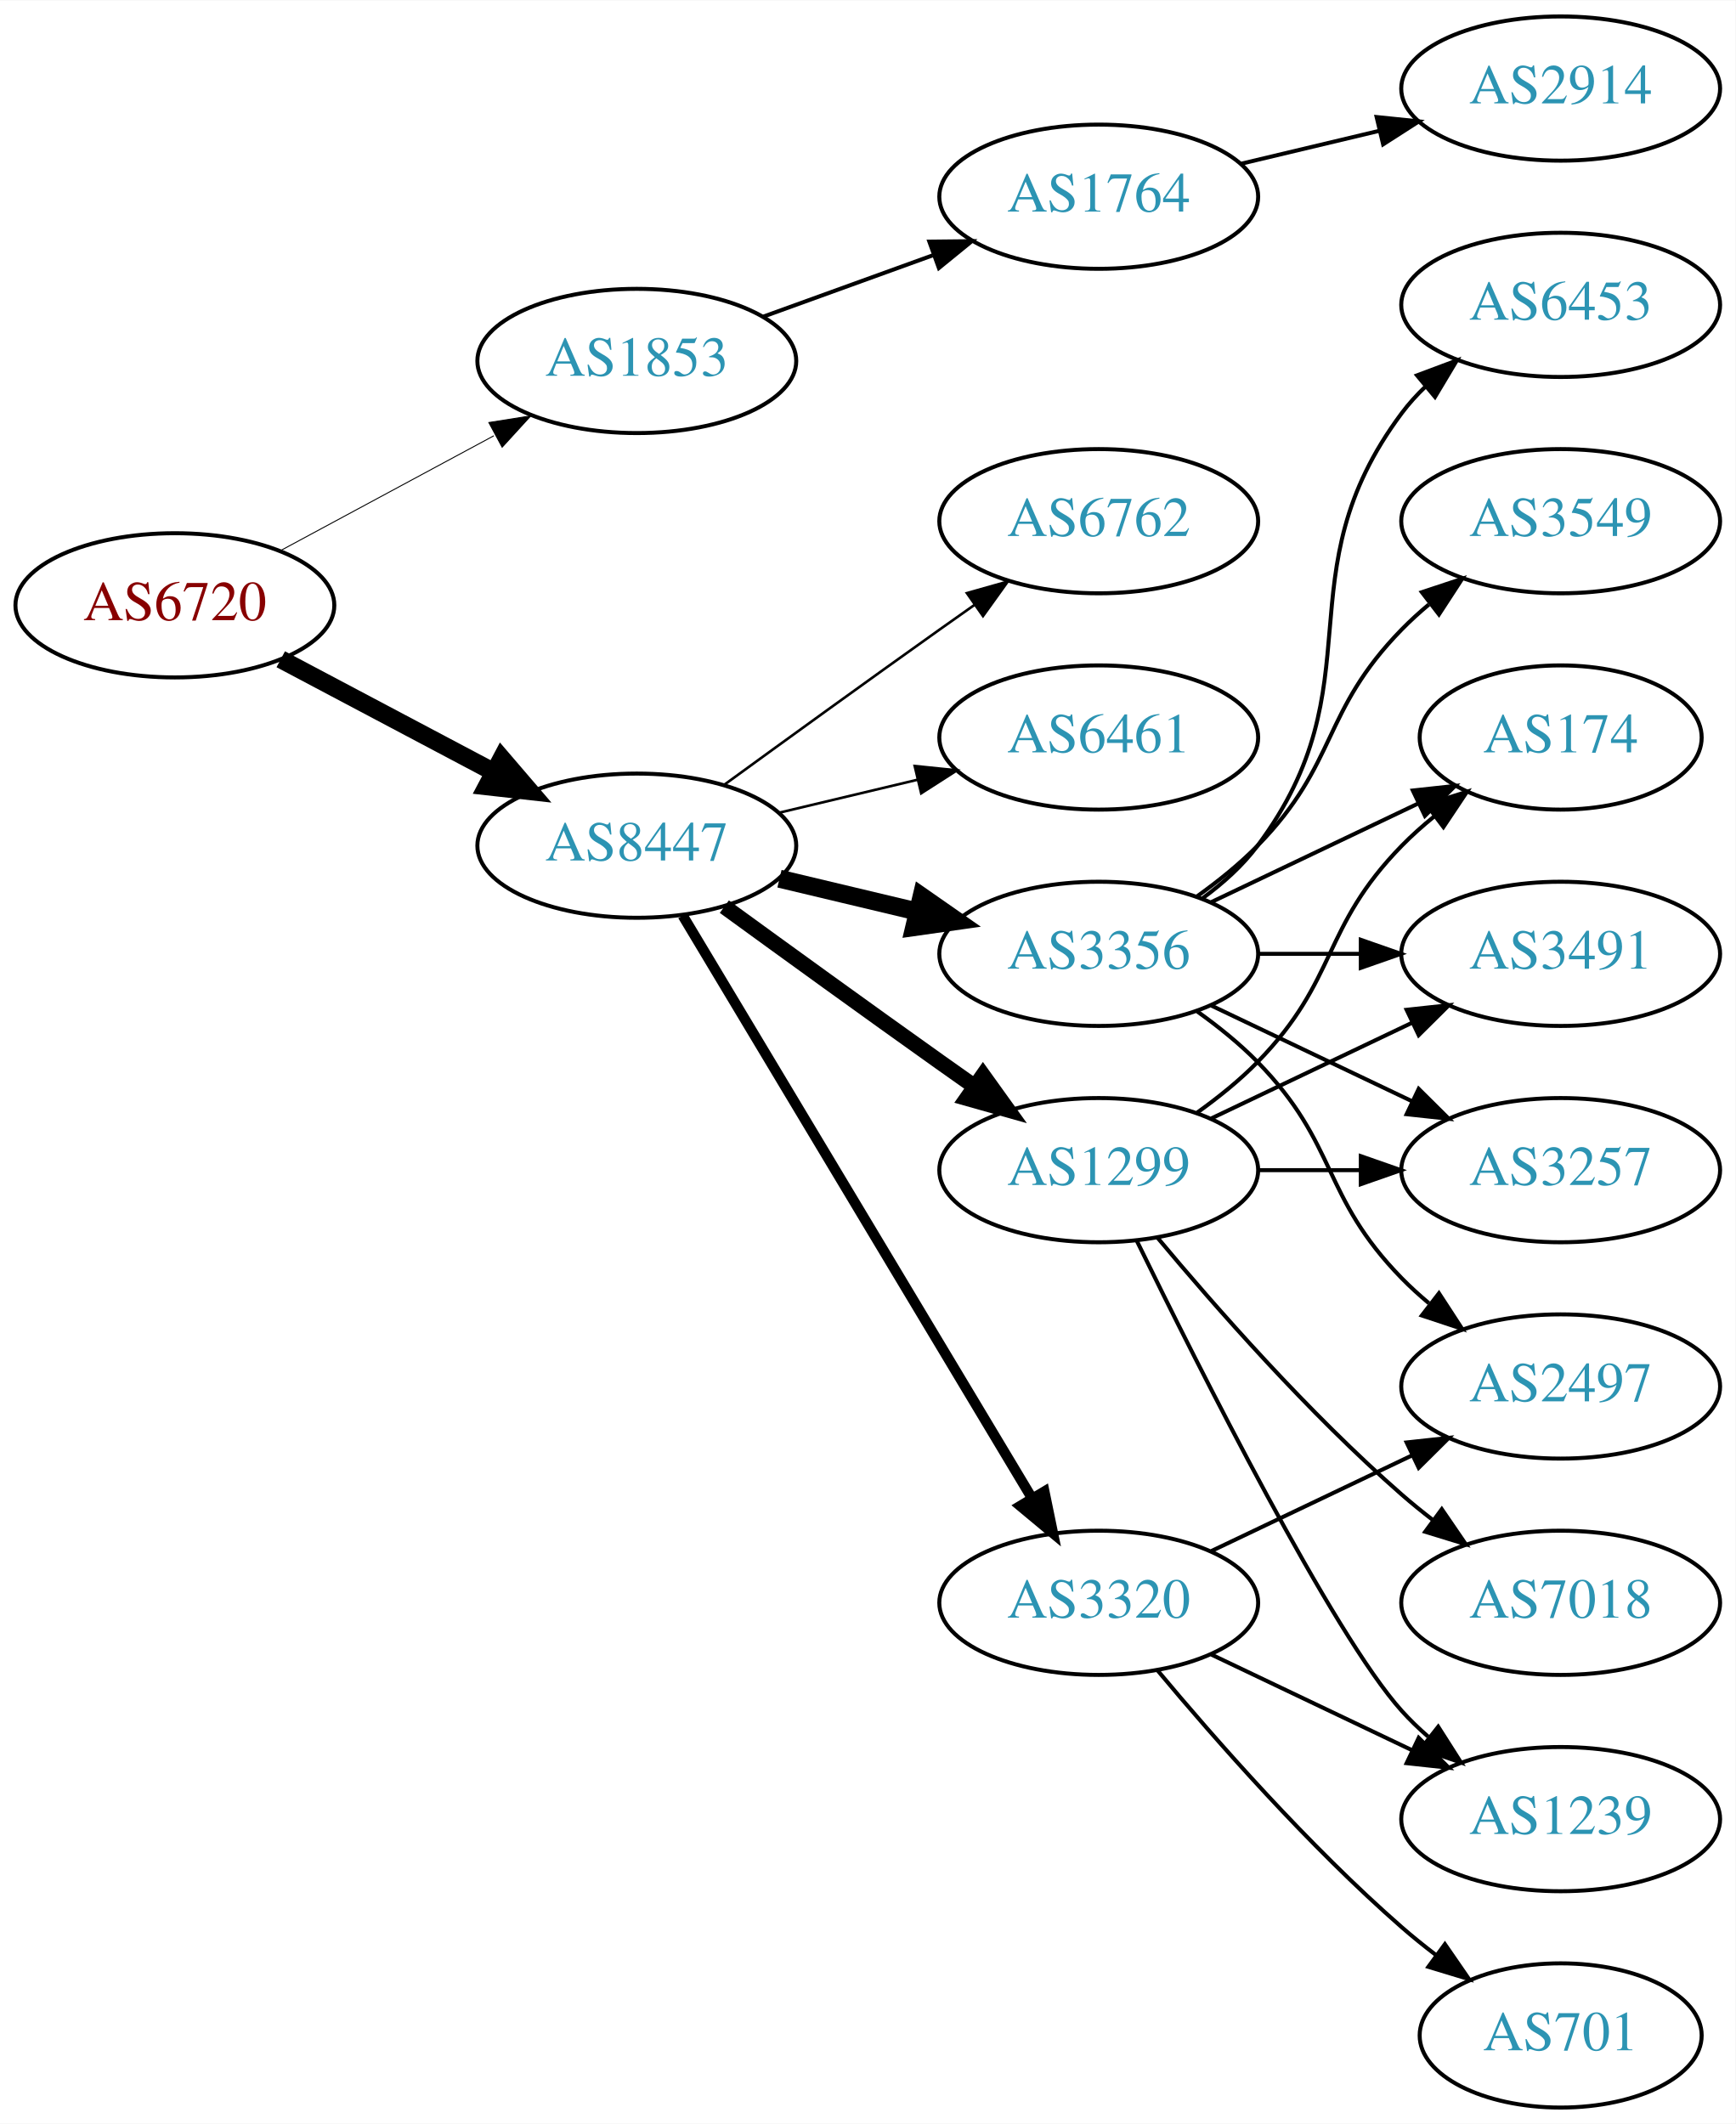
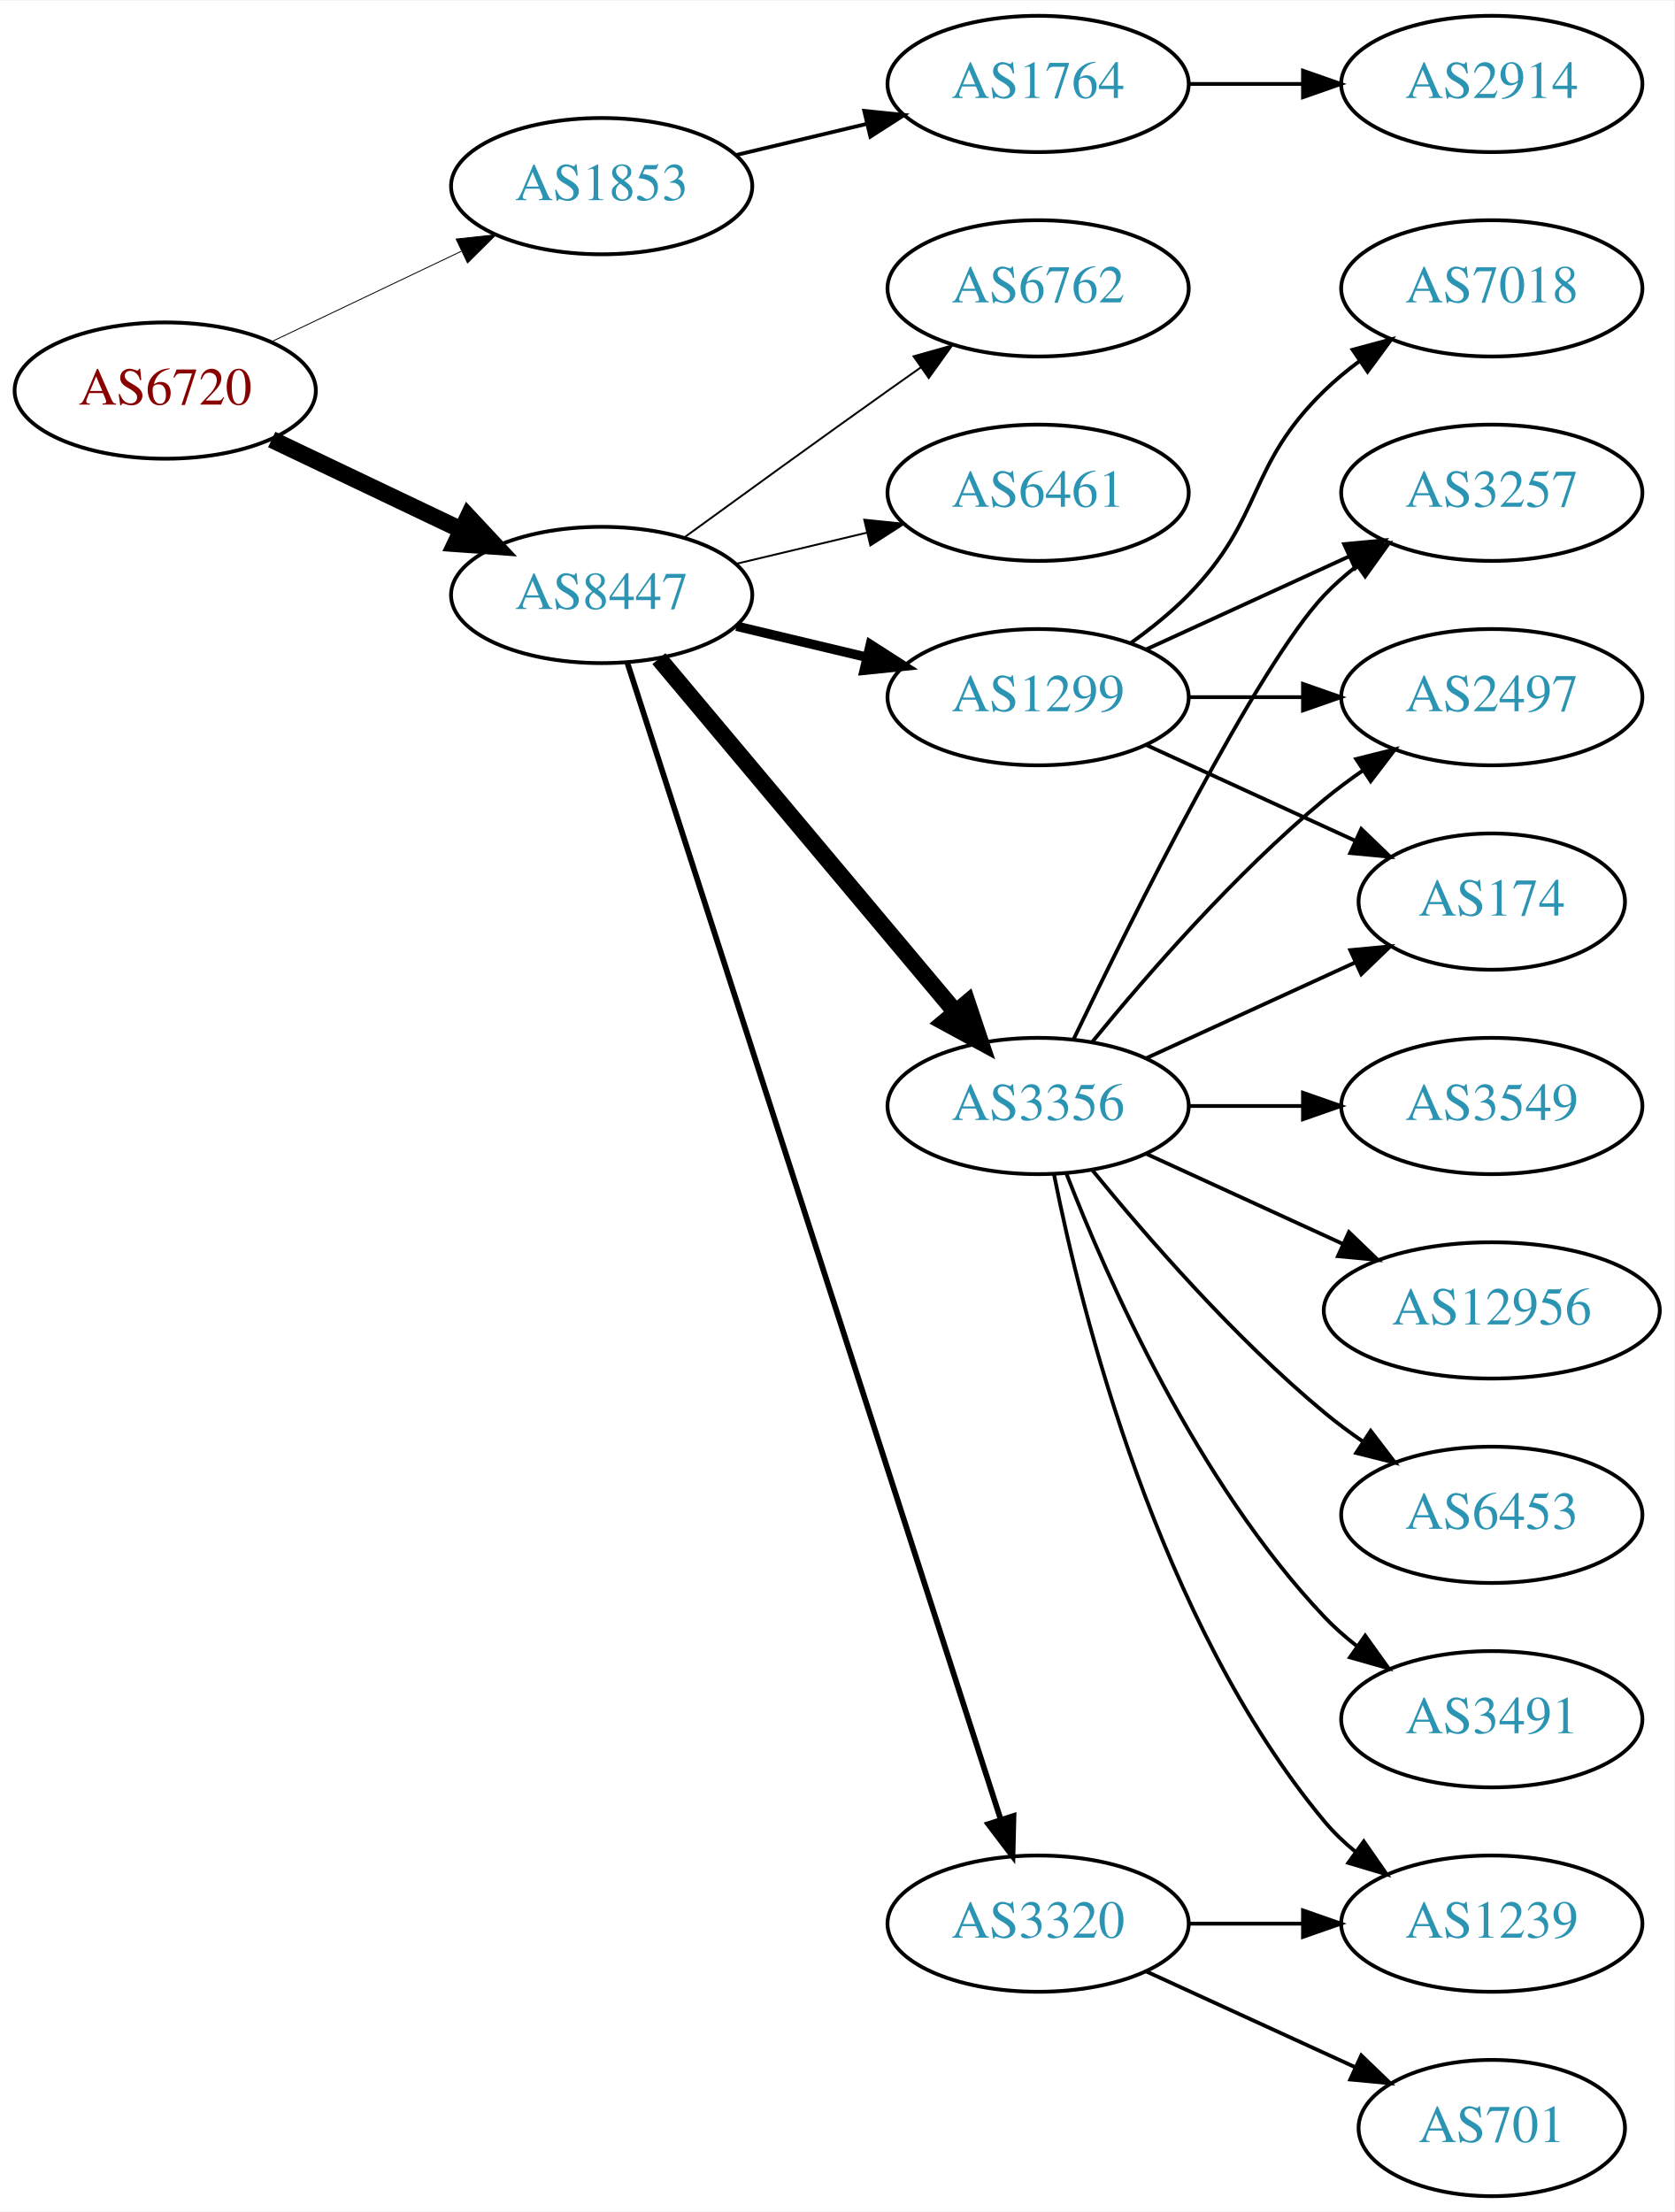
- <svg xmlns="http://www.w3.org/2000/svg" xmlns:xlink="http://www.w3.org/1999/xlink" width="433pt" height="530pt" viewBox="0.00 0.00 433.17 530.00">
-   <g id="graph0" class="graph" transform="scale(1 1) rotate(0) translate(4 526)">
-     <polygon fill="white" stroke="none" points="-4,4 -4,-526 429.172,-526 429.172,4 -4,4" />
+ <svg xmlns="http://www.w3.org/2000/svg" xmlns:xlink="http://www.w3.org/1999/xlink" width="442pt" height="584pt" viewBox="0.00 0.00 442.27 584.00">
+   <g id="graph0" class="graph" transform="scale(1 1) rotate(0) translate(4 580)">
+     <polygon fill="white" stroke="none" points="-4,4 -4,-580 438.271,-580 438.271,4 -4,4" />
    <g id="node1" class="node">
      <g id="a_node1">
        <a xlink:href="/asn/6720" xlink:title="AS6720 ~ MAGWIEN [AT]">
-           <ellipse fill="#ffffff" stroke="black" cx="39.647" cy="-375" rx="39.794" ry="18" />
-           <text text-anchor="middle" x="39.647" y="-371.3" font-family="Times,serif" font-size="14.00" fill="#880000">AS6720</text>
+           <ellipse fill="#ffffff" stroke="black" cx="39.647" cy="-477" rx="39.794" ry="18" />
+           <text text-anchor="middle" x="39.647" y="-473.3" font-family="Times,serif" font-size="14.00" fill="#880000">AS6720</text>
        </a>
      </g>
    </g>
    <g id="node2" class="node">
      <g id="a_node2">
        <a xlink:href="/asn/1853" xlink:title="AS1853 ~ ACOnet Backbone [AT]">
-           <ellipse fill="#ffffff" stroke="black" cx="154.939" cy="-436" rx="39.794" ry="18" />
-           <text text-anchor="middle" x="154.939" y="-432.3" font-family="Times,serif" font-size="14.00" fill="#2c94b3">AS1853</text>
+           <ellipse fill="#ffffff" stroke="black" cx="154.939" cy="-531" rx="39.794" ry="18" />
+           <text text-anchor="middle" x="154.939" y="-527.3" font-family="Times,serif" font-size="14.00" fill="#2c94b3">AS1853</text>
        </a>
      </g>
    </g>
    <g id="edge1" class="edge">
-       <path fill="none" stroke="black" stroke-width="0.237" d="M65.79,-388.538C81.521,-397.008 102.005,-408.037 119.267,-417.331" />
-       <polygon fill="black" stroke="black" stroke-width="0.237" points="118.01,-420.63 128.475,-422.289 121.329,-414.467 118.01,-420.63" />
+       <path fill="none" stroke="black" stroke-width="0.237" d="M67.783,-489.934C82.777,-497.081 101.598,-506.052 117.821,-513.785" />
+       <polygon fill="black" stroke="black" stroke-width="0.237" points="116.491,-517.028 127.024,-518.171 119.503,-510.709 116.491,-517.028" />
    </g>
    <g id="node3" class="node">
      <g id="a_node3">
        <a xlink:href="/asn/8447" xlink:title="AS8447 ~ A1 Telekom Austria AG [AT]">
-           <ellipse fill="#ffffff" stroke="black" cx="154.939" cy="-315" rx="39.794" ry="18" />
-           <text text-anchor="middle" x="154.939" y="-311.3" font-family="Times,serif" font-size="14.00" fill="#2c94b3">AS8447</text>
+           <ellipse fill="#ffffff" stroke="black" cx="154.939" cy="-423" rx="39.794" ry="18" />
+           <text text-anchor="middle" x="154.939" y="-419.3" font-family="Times,serif" font-size="14.00" fill="#2c94b3">AS8447</text>
        </a>
      </g>
    </g>
    <g id="edge2" class="edge">
-       <path fill="none" stroke="black" stroke-width="4.5" d="M66.072,-361.535C81.705,-353.256 101.951,-342.533 119.069,-333.468" />
-       <polygon fill="black" stroke="black" stroke-width="4.5" points="121.213,-336.788 128.207,-328.628 117.527,-329.828 121.213,-336.788" />
+       <path fill="none" stroke="black" stroke-width="4.5" d="M67.783,-464.066C82.777,-456.919 101.598,-447.948 117.821,-440.215" />
+       <polygon fill="black" stroke="black" stroke-width="4.5" points="119.692,-443.686 127.024,-435.829 116.303,-436.577 119.692,-443.686" />
    </g>
    <g id="node4" class="node">
      <g id="a_node4">
        <a xlink:href="/asn/1764" xlink:title="AS1764 ~ NEXTLAYER-AS [AT]">
-           <ellipse fill="#ffffff" stroke="black" cx="270.232" cy="-477" rx="39.794" ry="18" />
-           <text text-anchor="middle" x="270.232" y="-473.3" font-family="Times,serif" font-size="14.00" fill="#2c94b3">AS1764</text>
+           <ellipse fill="#ffffff" stroke="black" cx="270.232" cy="-558" rx="39.794" ry="18" />
+           <text text-anchor="middle" x="270.232" y="-554.3" font-family="Times,serif" font-size="14.00" fill="#2c94b3">AS1764</text>
        </a>
      </g>
    </g>
    <g id="edge3" class="edge">
-       <path fill="none" stroke="black" d="M186.598,-447.095C199.57,-451.79 214.864,-457.324 228.745,-462.348" />
-       <polygon fill="black" stroke="black" points="227.955,-465.784 238.549,-465.896 230.337,-459.202 227.955,-465.784" />
+       <path fill="none" stroke="black" d="M190.547,-539.248C201.418,-541.838 213.572,-544.735 225.015,-547.462" />
+       <polygon fill="black" stroke="black" points="224.298,-550.889 234.837,-549.803 225.921,-544.08 224.298,-550.889" />
    </g>
    <g id="node6" class="node">
      <g id="a_node6">
-         <a xlink:href="/asn/1299" xlink:title="AS1299 ~ Telia Carrier [EU]">
-           <ellipse fill="#ffffff" stroke="black" cx="270.232" cy="-234" rx="39.794" ry="18" />
-           <text text-anchor="middle" x="270.232" y="-230.3" font-family="Times,serif" font-size="14.00" fill="#2c94b3">AS1299</text>
-         </a>
-       </g>
-     </g>
-     <g id="edge5" class="edge">
-       <path fill="none" stroke="black" stroke-width="3.857" d="M176.788,-299.778C191.722,-288.909 212.335,-273.975 230.586,-261 233.406,-258.995 236.349,-256.915 239.297,-254.841" />
-       <polygon fill="black" stroke="black" stroke-width="3.857" points="241.344,-257.681 247.522,-249.074 237.325,-251.95 241.344,-257.681" />
-     </g>
-     <g id="node7" class="node">
-       <g id="a_node7">
-         <a xlink:href="/asn/6762" xlink:title="AS6762 ~ TELECOM ITALIA SPARKLE S.p.A. [IT]">
-           <ellipse fill="#ffffff" stroke="black" cx="270.232" cy="-396" rx="39.794" ry="18" />
-           <text text-anchor="middle" x="270.232" y="-392.3" font-family="Times,serif" font-size="14.00" fill="#2c94b3">AS6762</text>
-         </a>
-       </g>
-     </g>
-     <g id="edge6" class="edge">
-       <path fill="none" stroke="black" stroke-width="0.643" d="M176.788,-330.222C191.722,-341.091 212.335,-356.025 230.586,-369 233.406,-371.005 236.349,-373.085 239.297,-375.159" />
-       <polygon fill="black" stroke="black" stroke-width="0.643" points="237.325,-378.05 247.522,-380.926 241.344,-372.319 237.325,-378.05" />
-     </g>
-     <g id="node8" class="node">
-       <g id="a_node8">
        <a xlink:href="/asn/3356" xlink:title="AS3356 ~ Level 3 Parent, LLC [US]">
          <ellipse fill="#ffffff" stroke="black" cx="270.232" cy="-288" rx="39.794" ry="18" />
          <text text-anchor="middle" x="270.232" y="-284.3" font-family="Times,serif" font-size="14.00" fill="#2c94b3">AS3356</text>
        </a>
      </g>
    </g>
+     <g id="edge5" class="edge">
+       <path fill="none" stroke="black" stroke-width="4.5" d="M170.059,-406.175C189.734,-382.731 225.538,-340.066 248.316,-312.924" />
+       <polygon fill="black" stroke="black" stroke-width="4.5" points="251.523,-315.228 254.935,-305.037 245.49,-310.166 251.523,-315.228" />
+     </g>
+     <g id="node7" class="node">
+       <g id="a_node7">
+         <a xlink:href="/asn/3320" xlink:title="AS3320 ~ DTAG [DE]">
+           <ellipse fill="#ffffff" stroke="black" cx="270.232" cy="-72" rx="39.794" ry="18" />
+           <text text-anchor="middle" x="270.232" y="-68.3" font-family="Times,serif" font-size="14.00" fill="#2c94b3">AS3320</text>
+         </a>
+       </g>
+     </g>
+     <g id="edge6" class="edge">
+       <path fill="none" stroke="black" stroke-width="1.5" d="M161.713,-405.111C180.199,-347.84 238.014,-168.721 260.325,-99.597" />
+       <polygon fill="black" stroke="black" stroke-width="1.5" points="263.729,-100.444 263.47,-89.853 257.068,-98.294 263.729,-100.444" />
+     </g>
+     <g id="node8" class="node">
+       <g id="a_node8">
+         <a xlink:href="/asn/1299" xlink:title="AS1299 ~ Telia Carrier [EU]">
+           <ellipse fill="#ffffff" stroke="black" cx="270.232" cy="-396" rx="39.794" ry="18" />
+           <text text-anchor="middle" x="270.232" y="-392.3" font-family="Times,serif" font-size="14.00" fill="#2c94b3">AS1299</text>
+         </a>
+       </g>
+     </g>
    <g id="edge7" class="edge">
-       <path fill="none" stroke="black" stroke-width="4.5" d="M190.547,-306.752C201.418,-304.162 213.572,-301.265 225.015,-298.538" />
-       <polygon fill="black" stroke="black" stroke-width="4.5" points="226.022,-302.346 234.837,-296.197 224.197,-294.685 226.022,-302.346" />
+       <path fill="none" stroke="black" stroke-width="2.5" d="M190.547,-414.752C201.418,-412.162 213.572,-409.265 225.015,-406.538" />
+       <polygon fill="black" stroke="black" stroke-width="2.5" points="225.921,-409.92 234.837,-404.197 224.298,-403.111 225.921,-409.92" />
    </g>
    <g id="node9" class="node">
      <g id="a_node9">
-         <a xlink:href="/asn/3320" xlink:title="AS3320 ~ DTAG [DE]">
-           <ellipse fill="#ffffff" stroke="black" cx="270.232" cy="-126" rx="39.794" ry="18" />
-           <text text-anchor="middle" x="270.232" y="-122.3" font-family="Times,serif" font-size="14.00" fill="#2c94b3">AS3320</text>
+         <a xlink:href="/asn/6762" xlink:title="AS6762 ~ TELECOM ITALIA SPARKLE S.p.A. [IT]">
+           <ellipse fill="#ffffff" stroke="black" cx="270.232" cy="-504" rx="39.794" ry="18" />
+           <text text-anchor="middle" x="270.232" y="-500.3" font-family="Times,serif" font-size="14.00" fill="#2c94b3">AS6762</text>
        </a>
      </g>
    </g>
    <g id="edge8" class="edge">
-       <path fill="none" stroke="black" stroke-width="2.571" d="M166.395,-297.558C186.376,-264.225 230.081,-191.314 253.567,-152.134" />
-       <polygon fill="black" stroke="black" stroke-width="2.571" points="256.663,-153.776 258.802,-143.4 250.659,-150.177 256.663,-153.776" />
+       <path fill="none" stroke="black" stroke-width="0.5" d="M176.788,-438.222C191.722,-449.091 212.335,-464.025 230.586,-477 233.406,-479.005 236.349,-481.085 239.297,-483.159" />
+       <polygon fill="black" stroke="black" stroke-width="0.5" points="237.325,-486.05 247.522,-488.926 241.344,-480.319 237.325,-486.05" />
    </g>
    <g id="node10" class="node">
      <g id="a_node10">
        <a xlink:href="/asn/6461" xlink:title="AS6461 ~ Zayo Bandwidth [US]">
-           <ellipse fill="#ffffff" stroke="black" cx="270.232" cy="-342" rx="39.794" ry="18" />
-           <text text-anchor="middle" x="270.232" y="-338.3" font-family="Times,serif" font-size="14.00" fill="#2c94b3">AS6461</text>
+           <ellipse fill="#ffffff" stroke="black" cx="270.232" cy="-450" rx="39.794" ry="18" />
+           <text text-anchor="middle" x="270.232" y="-446.3" font-family="Times,serif" font-size="14.00" fill="#2c94b3">AS6461</text>
        </a>
      </g>
    </g>
    <g id="edge9" class="edge">
-       <path fill="none" stroke="black" stroke-width="0.643" d="M190.547,-323.248C201.418,-325.838 213.572,-328.735 225.015,-331.462" />
-       <polygon fill="black" stroke="black" stroke-width="0.643" points="224.298,-334.889 234.837,-333.803 225.921,-328.08 224.298,-334.889" />
+       <path fill="none" stroke="black" stroke-width="0.5" d="M190.547,-431.248C201.418,-433.838 213.572,-436.735 225.015,-439.462" />
+       <polygon fill="black" stroke="black" stroke-width="0.5" points="224.298,-442.889 234.837,-441.803 225.921,-436.08 224.298,-442.889" />
    </g>
    <g id="node5" class="node">
      <g id="a_node5">
        <a xlink:href="/asn/2914" xlink:title="AS2914 ~ NTT America, Inc. [US]">
-           <ellipse fill="#ffffff" stroke="black" cx="385.525" cy="-504" rx="39.794" ry="18" />
-           <text text-anchor="middle" x="385.525" y="-500.3" font-family="Times,serif" font-size="14.00" fill="#2c94b3">AS2914</text>
+           <ellipse fill="#ffffff" stroke="black" cx="390.075" cy="-558" rx="39.794" ry="18" />
+           <text text-anchor="middle" x="390.075" y="-554.3" font-family="Times,serif" font-size="14.00" fill="#2c94b3">AS2914</text>
        </a>
      </g>
    </g>
    <g id="edge4" class="edge">
-       <path fill="none" stroke="black" d="M305.84,-485.248C316.711,-487.838 328.865,-490.735 340.308,-493.462" />
-       <polygon fill="black" stroke="black" points="339.591,-496.889 350.13,-495.803 341.214,-490.08 339.591,-496.889" />
+       <path fill="none" stroke="black" d="M310.145,-558C319.698,-558 330.048,-558 340.011,-558" />
+       <polygon fill="black" stroke="black" points="340.203,-561.5 350.203,-558 340.203,-554.5 340.203,-561.5" />
    </g>
    <g id="node11" class="node">
      <g id="a_node11">
-         <a xlink:href="/asn/174" xlink:title="AS174 ~ Cogent Communications [US]">
-           <ellipse fill="#ffffff" stroke="black" cx="385.525" cy="-342" rx="35.194" ry="18" />
-           <text text-anchor="middle" x="385.525" y="-338.3" font-family="Times,serif" font-size="14.00" fill="#2c94b3">AS174</text>
+         <a xlink:href="/asn/6453" xlink:title="AS6453 ~ TATA COMMUNICATIONS (AMERICA) INC [US]">
+           <ellipse fill="#ffffff" stroke="black" cx="390.075" cy="-180" rx="39.794" ry="18" />
+           <text text-anchor="middle" x="390.075" y="-176.3" font-family="Times,serif" font-size="14.00" fill="#2c94b3">AS6453</text>
        </a>
      </g>
    </g>
    <g id="edge10" class="edge">
-       <path fill="none" stroke="black" d="M294.826,-248.389C300.082,-252.148 305.414,-256.437 309.879,-261 330.051,-281.617 325.706,-294.383 345.879,-315 348.358,-317.534 351.105,-319.983 353.957,-322.304" />
-       <polygon fill="black" stroke="black" points="352.049,-325.248 362.142,-328.468 356.26,-319.657 352.049,-325.248" />
+       <path fill="none" stroke="black" d="M284.651,-270.935C298.766,-253.625 322.181,-226.655 345.879,-207 349.095,-204.332 352.596,-201.73 356.166,-199.259" />
+       <polygon fill="black" stroke="black" points="358.09,-202.183 364.523,-193.764 354.244,-196.334 358.09,-202.183" />
    </g>
    <g id="node12" class="node">
      <g id="a_node12">
-         <a xlink:href="/asn/7018" xlink:title="AS7018 ~ AT&amp;T Services, Inc. [US]">
-           <ellipse fill="#ffffff" stroke="black" cx="385.525" cy="-126" rx="39.794" ry="18" />
-           <text text-anchor="middle" x="385.525" y="-122.3" font-family="Times,serif" font-size="14.00" fill="#2c94b3">AS7018</text>
+         <a xlink:href="/asn/174" xlink:title="AS174 ~ Cogent Communications [US]">
+           <ellipse fill="#ffffff" stroke="black" cx="390.075" cy="-342" rx="35.194" ry="18" />
+           <text text-anchor="middle" x="390.075" y="-338.3" font-family="Times,serif" font-size="14.00" fill="#2c94b3">AS174</text>
        </a>
      </g>
    </g>
    <g id="edge11" class="edge">
-       <path fill="none" stroke="black" d="M284.862,-217.183C299.145,-200.071 322.691,-173.255 345.879,-153 348.345,-150.846 350.983,-148.706 353.681,-146.628" />
-       <polygon fill="black" stroke="black" points="355.854,-149.375 361.835,-140.63 351.706,-143.736 355.854,-149.375" />
+       <path fill="none" stroke="black" d="M298.861,-300.661C315.277,-308.183 336.259,-317.798 353.856,-325.861" />
+       <polygon fill="black" stroke="black" points="352.684,-329.174 363.233,-330.158 355.6,-322.811 352.684,-329.174" />
    </g>
    <g id="node13" class="node">
      <g id="a_node13">
-         <a xlink:href="/asn/3491" xlink:title="AS3491 ~ PCCW Global, Inc. [US]">
-           <ellipse fill="#ffffff" stroke="black" cx="385.525" cy="-288" rx="39.794" ry="18" />
-           <text text-anchor="middle" x="385.525" y="-284.3" font-family="Times,serif" font-size="14.00" fill="#2c94b3">AS3491</text>
+         <a xlink:href="/asn/1239" xlink:title="AS1239 ~ Sprint [US]">
+           <ellipse fill="#ffffff" stroke="black" cx="390.075" cy="-72" rx="39.794" ry="18" />
+           <text text-anchor="middle" x="390.075" y="-68.3" font-family="Times,serif" font-size="14.00" fill="#2c94b3">AS1239</text>
        </a>
      </g>
    </g>
    <g id="edge12" class="edge">
-       <path fill="none" stroke="black" d="M298.369,-246.934C313.363,-254.081 332.184,-263.052 348.407,-270.785" />
-       <polygon fill="black" stroke="black" points="347.077,-274.028 357.61,-275.171 350.089,-267.709 347.077,-274.028" />
+       <path fill="none" stroke="black" d="M274.431,-269.927C281.594,-233.859 301.869,-151.875 345.879,-99 348.283,-96.111 351.08,-93.437 354.072,-90.987" />
+       <polygon fill="black" stroke="black" points="356.262,-93.722 362.315,-85.027 352.161,-88.05 356.262,-93.722" />
    </g>
    <g id="node14" class="node">
      <g id="a_node14">
        <a xlink:href="/asn/3257" xlink:title="AS3257 ~ GTT [DE]">
-           <ellipse fill="#ffffff" stroke="black" cx="385.525" cy="-234" rx="39.794" ry="18" />
-           <text text-anchor="middle" x="385.525" y="-230.3" font-family="Times,serif" font-size="14.00" fill="#2c94b3">AS3257</text>
+           <ellipse fill="#ffffff" stroke="black" cx="390.075" cy="-450" rx="39.794" ry="18" />
+           <text text-anchor="middle" x="390.075" y="-446.3" font-family="Times,serif" font-size="14.00" fill="#2c94b3">AS3257</text>
        </a>
      </g>
    </g>
    <g id="edge13" class="edge">
-       <path fill="none" stroke="black" d="M309.905,-234C318.108,-234 326.872,-234 335.404,-234" />
-       <polygon fill="black" stroke="black" points="335.643,-237.5 345.643,-234 335.643,-230.5 335.643,-237.5" />
+       <path fill="none" stroke="black" d="M279.58,-305.595C295.047,-337.732 328.192,-404.34 345.879,-423 348.465,-425.728 351.382,-428.294 354.45,-430.677" />
+       <polygon fill="black" stroke="black" points="352.604,-433.658 362.799,-436.543 356.629,-427.93 352.604,-433.658" />
    </g>
    <g id="node15" class="node">
      <g id="a_node15">
-         <a xlink:href="/asn/1239" xlink:title="AS1239 ~ Sprint [US]">
-           <ellipse fill="#ffffff" stroke="black" cx="385.525" cy="-72" rx="39.794" ry="18" />
-           <text text-anchor="middle" x="385.525" y="-68.3" font-family="Times,serif" font-size="14.00" fill="#2c94b3">AS1239</text>
+         <a xlink:href="/asn/3491" xlink:title="AS3491 ~ PCCW Global, Inc. [US]">
+           <ellipse fill="#ffffff" stroke="black" cx="390.075" cy="-126" rx="39.794" ry="18" />
+           <text text-anchor="middle" x="390.075" y="-122.3" font-family="Times,serif" font-size="14.00" fill="#2c94b3">AS3491</text>
        </a>
      </g>
    </g>
    <g id="edge14" class="edge">
-       <path fill="none" stroke="black" d="M279.67,-216.489C295.288,-184.491 328.675,-118.107 345.879,-99 347.881,-96.776 350.1,-94.637 352.432,-92.603" />
-       <polygon fill="black" stroke="black" points="354.963,-95.065 360.652,-86.127 350.631,-89.567 354.963,-95.065" />
-     </g>
-     <g id="edge15" class="edge">
-       <path fill="none" stroke="black" d="M298.369,-300.934C313.801,-308.29 333.286,-317.577 349.821,-325.459" />
-       <polygon fill="black" stroke="black" points="348.63,-328.768 359.163,-329.911 351.642,-322.449 348.63,-328.768" />
-     </g>
-     <g id="edge19" class="edge">
-       <path fill="none" stroke="black" d="M309.905,-288C318.108,-288 326.872,-288 335.404,-288" />
-       <polygon fill="black" stroke="black" points="335.643,-291.5 345.643,-288 335.643,-284.5 335.643,-291.5" />
-     </g>
-     <g id="edge17" class="edge">
-       <path fill="none" stroke="black" d="M298.369,-275.066C313.363,-267.919 332.184,-258.948 348.407,-251.215" />
-       <polygon fill="black" stroke="black" points="350.089,-254.291 357.61,-246.829 347.077,-247.972 350.089,-254.291" />
+       <path fill="none" stroke="black" d="M277.755,-270.006C288.506,-242.272 312.163,-188.571 345.879,-153 348.465,-150.272 351.382,-147.706 354.45,-145.323" />
+       <polygon fill="black" stroke="black" points="356.629,-148.07 362.799,-139.457 352.604,-142.342 356.629,-148.07" />
    </g>
    <g id="node16" class="node">
      <g id="a_node16">
-         <a xlink:href="/asn/6453" xlink:title="AS6453 ~ TATA COMMUNICATIONS (AMERICA) INC [US]">
-           <ellipse fill="#ffffff" stroke="black" cx="385.525" cy="-450" rx="39.794" ry="18" />
-           <text text-anchor="middle" x="385.525" y="-446.3" font-family="Times,serif" font-size="14.00" fill="#2c94b3">AS6453</text>
-         </a>
-       </g>
-     </g>
-     <g id="edge16" class="edge">
-       <path fill="none" stroke="black" d="M296.163,-301.882C301.239,-305.611 306.157,-310.016 309.879,-315 340.15,-355.542 315.607,-382.458 345.879,-423 347.623,-425.336 349.631,-427.545 351.794,-429.617" />
-       <polygon fill="black" stroke="black" points="349.672,-432.405 359.595,-436.118 354.154,-427.027 349.672,-432.405" />
+         <a xlink:href="/asn/2497" xlink:title="AS2497 ~ Internet Initiative Japan Inc. [JP]">
+           <ellipse fill="#ffffff" stroke="black" cx="390.075" cy="-396" rx="39.794" ry="18" />
+           <text text-anchor="middle" x="390.075" y="-392.3" font-family="Times,serif" font-size="14.00" fill="#2c94b3">AS2497</text>
+         </a>
+       </g>
+     </g>
+     <g id="edge15" class="edge">
+       <path fill="none" stroke="black" d="M284.651,-305.065C298.766,-322.375 322.181,-349.345 345.879,-369 349.095,-371.668 352.596,-374.27 356.166,-376.741" />
+       <polygon fill="black" stroke="black" points="354.244,-379.666 364.523,-382.236 358.09,-373.817 354.244,-379.666" />
    </g>
    <g id="node17" class="node">
      <g id="a_node17">
        <a xlink:href="/asn/3549" xlink:title="AS3549 ~ Level 3 Parent, LLC [US]">
-           <ellipse fill="#ffffff" stroke="black" cx="385.525" cy="-396" rx="39.794" ry="18" />
-           <text text-anchor="middle" x="385.525" y="-392.3" font-family="Times,serif" font-size="14.00" fill="#2c94b3">AS3549</text>
-         </a>
-       </g>
-     </g>
-     <g id="edge18" class="edge">
-       <path fill="none" stroke="black" d="M294.826,-302.389C300.082,-306.148 305.414,-310.437 309.879,-315 330.051,-335.617 325.706,-348.383 345.879,-369 347.972,-371.139 350.255,-373.218 352.632,-375.21" />
-       <polygon fill="black" stroke="black" points="350.875,-378.275 360.931,-381.611 355.15,-372.732 350.875,-378.275" />
+           <ellipse fill="#ffffff" stroke="black" cx="390.075" cy="-288" rx="39.794" ry="18" />
+           <text text-anchor="middle" x="390.075" y="-284.3" font-family="Times,serif" font-size="14.00" fill="#2c94b3">AS3549</text>
+         </a>
+       </g>
+     </g>
+     <g id="edge16" class="edge">
+       <path fill="none" stroke="black" d="M310.145,-288C319.698,-288 330.048,-288 340.011,-288" />
+       <polygon fill="black" stroke="black" points="340.203,-291.5 350.203,-288 340.203,-284.5 340.203,-291.5" />
    </g>
    <g id="node18" class="node">
      <g id="a_node18">
-         <a xlink:href="/asn/2497" xlink:title="AS2497 ~ Internet Initiative Japan Inc. [JP]">
-           <ellipse fill="#ffffff" stroke="black" cx="385.525" cy="-180" rx="39.794" ry="18" />
-           <text text-anchor="middle" x="385.525" y="-176.3" font-family="Times,serif" font-size="14.00" fill="#2c94b3">AS2497</text>
-         </a>
-       </g>
+         <a xlink:href="/asn/12956" xlink:title="AS12956 ~ TELXIUS [ES]">
+           <ellipse fill="#ffffff" stroke="black" cx="390.075" cy="-234" rx="44.393" ry="18" />
+           <text text-anchor="middle" x="390.075" y="-230.3" font-family="Times,serif" font-size="14.00" fill="#2c94b3">AS12956</text>
+         </a>
+       </g>
+     </g>
+     <g id="edge17" class="edge">
+       <path fill="none" stroke="black" d="M298.861,-275.339C314.359,-268.238 333.926,-259.272 350.872,-251.506" />
+       <polygon fill="black" stroke="black" points="352.342,-254.683 359.975,-247.335 349.426,-248.319 352.342,-254.683" />
+     </g>
+     <g id="edge23" class="edge">
+       <path fill="none" stroke="black" d="M310.145,-72C319.698,-72 330.048,-72 340.011,-72" />
+       <polygon fill="black" stroke="black" points="340.203,-75.5 350.203,-72 340.203,-68.5 340.203,-75.5" />
+     </g>
+     <g id="node20" class="node">
+       <g id="a_node20">
+         <a xlink:href="/asn/701" xlink:title="AS701 ~ UUNET [US]">
+           <ellipse fill="#ffffff" stroke="black" cx="390.075" cy="-18" rx="35.194" ry="18" />
+           <text text-anchor="middle" x="390.075" y="-14.3" font-family="Times,serif" font-size="14.00" fill="#2c94b3">AS701</text>
+         </a>
+       </g>
+     </g>
+     <g id="edge22" class="edge">
+       <path fill="none" stroke="black" d="M298.861,-59.339C315.277,-51.817 336.259,-42.202 353.856,-34.139" />
+       <polygon fill="black" stroke="black" points="355.6,-37.189 363.233,-29.842 352.684,-30.826 355.6,-37.189" />
+     </g>
+     <g id="edge19" class="edge">
+       <path fill="none" stroke="black" d="M298.861,-383.339C315.277,-375.817 336.259,-366.202 353.856,-358.139" />
+       <polygon fill="black" stroke="black" points="355.6,-361.189 363.233,-353.842 352.684,-354.826 355.6,-361.189" />
+     </g>
+     <g id="edge21" class="edge">
+       <path fill="none" stroke="black" d="M298.861,-408.661C314.818,-415.973 335.089,-425.261 352.371,-433.181" />
+       <polygon fill="black" stroke="black" points="351.07,-436.435 361.619,-437.419 353.986,-430.071 351.07,-436.435" />
    </g>
    <g id="edge20" class="edge">
-       <path fill="none" stroke="black" d="M294.826,-273.611C300.082,-269.852 305.414,-265.563 309.879,-261 330.051,-240.383 325.706,-227.617 345.879,-207 347.972,-204.861 350.255,-202.782 352.632,-200.79" />
-       <polygon fill="black" stroke="black" points="355.15,-203.268 360.931,-194.389 350.875,-197.725 355.15,-203.268" />
-     </g>
-     <g id="edge23" class="edge">
-       <path fill="none" stroke="black" d="M298.369,-113.066C313.363,-105.919 332.184,-96.948 348.407,-89.215" />
-       <polygon fill="black" stroke="black" points="350.089,-92.291 357.61,-84.829 347.077,-85.972 350.089,-92.291" />
-     </g>
-     <g id="edge21" class="edge">
-       <path fill="none" stroke="black" d="M298.369,-138.934C313.363,-146.081 332.184,-155.052 348.407,-162.785" />
-       <polygon fill="black" stroke="black" points="347.077,-166.028 357.61,-167.171 350.089,-159.709 347.077,-166.028" />
+       <path fill="none" stroke="black" d="M310.145,-396C319.698,-396 330.048,-396 340.011,-396" />
+       <polygon fill="black" stroke="black" points="340.203,-399.5 350.203,-396 340.203,-392.5 340.203,-399.5" />
    </g>
    <g id="node19" class="node">
      <g id="a_node19">
-         <a xlink:href="/asn/701" xlink:title="AS701 ~ UUNET [US]">
-           <ellipse fill="#ffffff" stroke="black" cx="385.525" cy="-18" rx="35.194" ry="18" />
-           <text text-anchor="middle" x="385.525" y="-14.3" font-family="Times,serif" font-size="14.00" fill="#2c94b3">AS701</text>
-         </a>
-       </g>
-     </g>
-     <g id="edge22" class="edge">
-       <path fill="none" stroke="black" d="M284.862,-109.183C299.145,-92.071 322.691,-65.255 345.879,-45 348.549,-42.668 351.421,-40.352 354.352,-38.114" />
-       <polygon fill="black" stroke="black" points="356.629,-40.784 362.643,-32.061 352.502,-35.13 356.629,-40.784" />
+         <a xlink:href="/asn/7018" xlink:title="AS7018 ~ AT&amp;T Services, Inc. [US]">
+           <ellipse fill="#ffffff" stroke="black" cx="390.075" cy="-504" rx="39.794" ry="18" />
+           <text text-anchor="middle" x="390.075" y="-500.3" font-family="Times,serif" font-size="14.00" fill="#2c94b3">AS7018</text>
+         </a>
+       </g>
+     </g>
+     <g id="edge18" class="edge">
+       <path fill="none" stroke="black" d="M294.826,-410.389C300.082,-414.148 305.414,-418.437 309.879,-423 330.051,-443.617 325.186,-456.906 345.879,-477 348.724,-479.763 351.898,-482.386 355.198,-484.834" />
+       <polygon fill="black" stroke="black" points="353.315,-487.786 363.546,-490.538 357.263,-482.006 353.315,-487.786" />
    </g>
  </g>
</svg>
